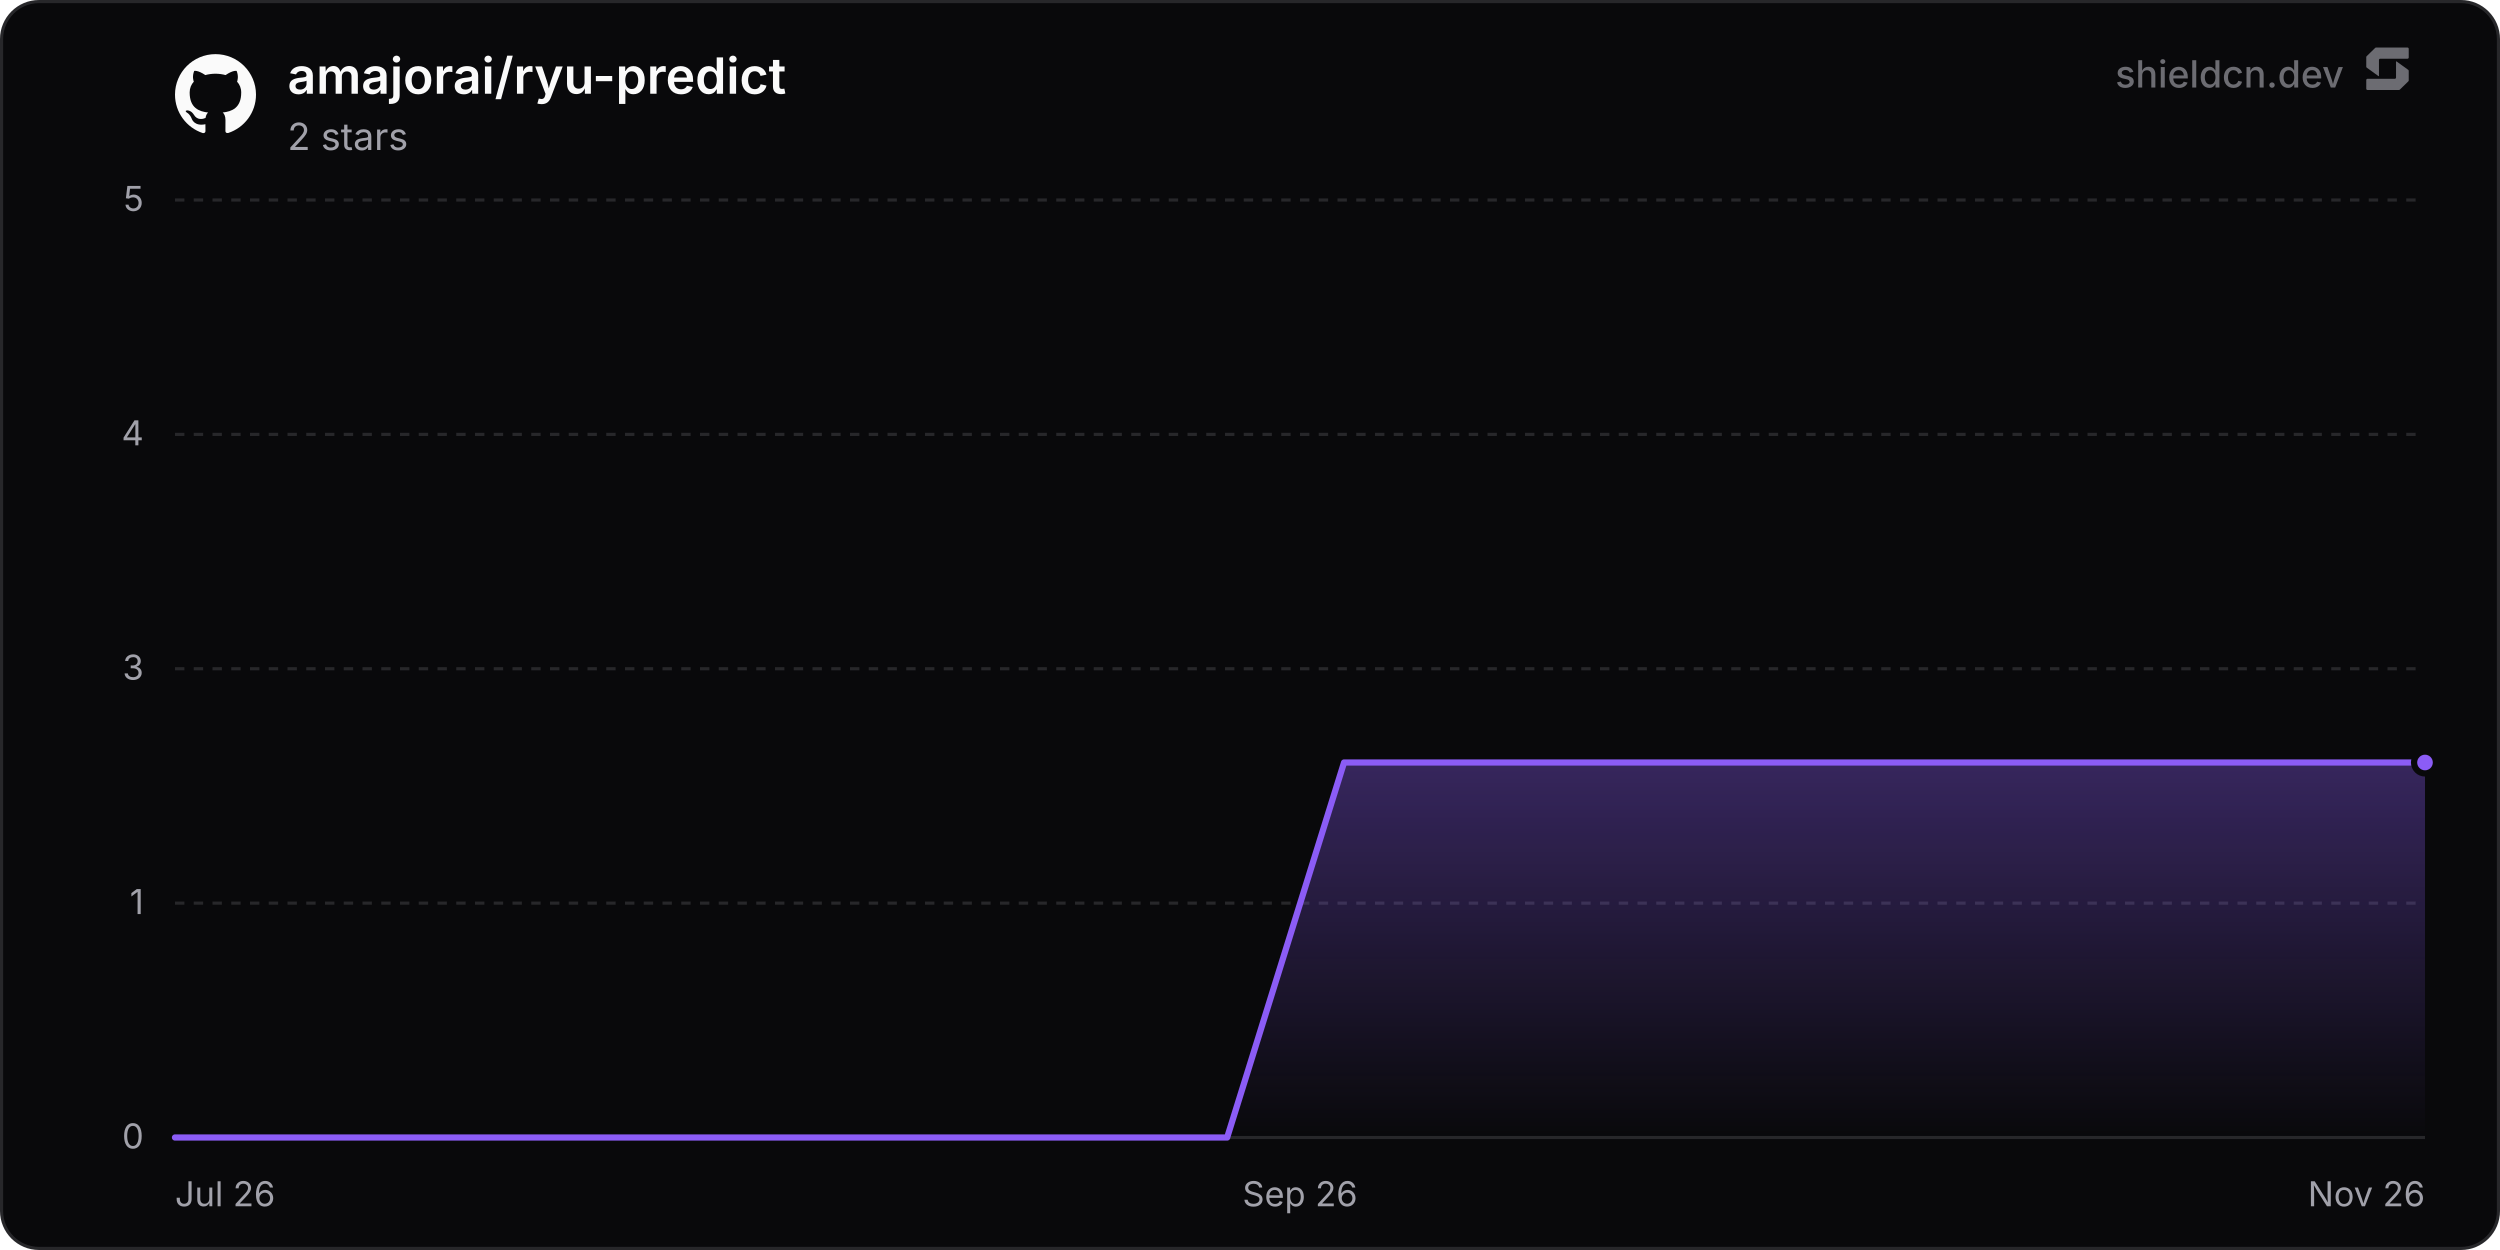
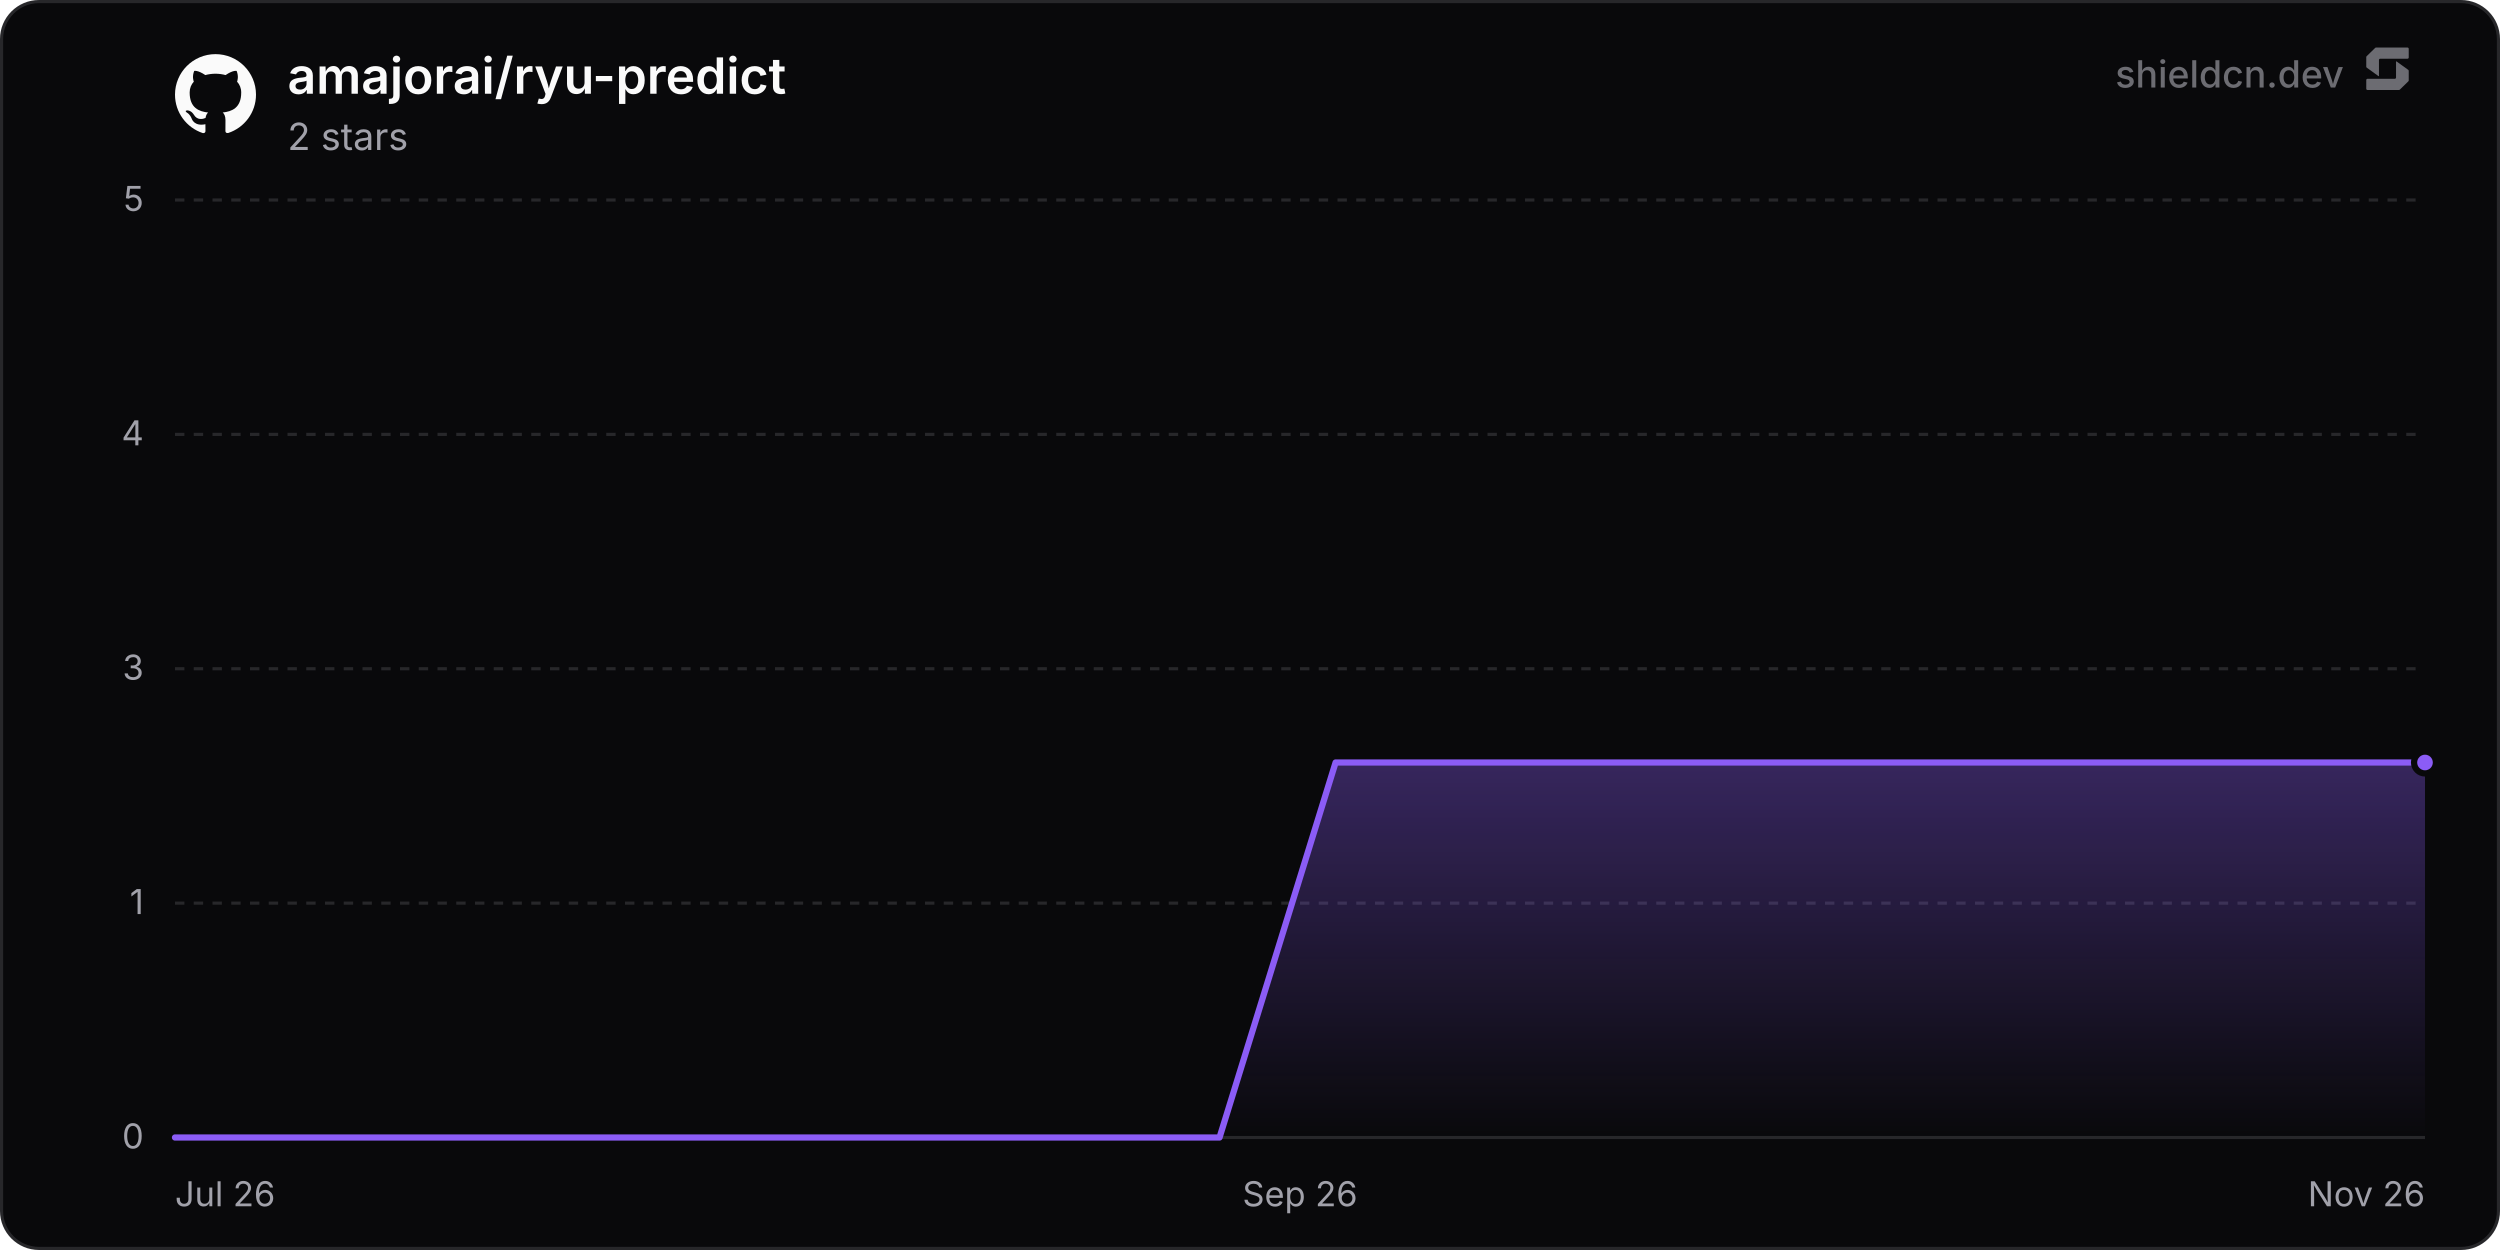
<svg xmlns="http://www.w3.org/2000/svg" width="800" height="400" viewBox="0 0 800 400" role="img" aria-label="amajorai/ryu-predict">
  <defs>
    <linearGradient id="chartFill0" x1="0" y1="0" x2="0" y2="1">
      <stop offset="0%" stop-color="rgba(139, 92, 246, 0.35)" />
      <stop offset="100%" stop-color="rgba(139, 92, 246, 0)" />
    </linearGradient>
  </defs>
  <rect x="0.5" y="0.5" width="799" height="399" rx="12" fill="#09090b" stroke="#27272a" stroke-width="1" />
  <line x1="56" y1="364" x2="776" y2="364" stroke="#27272a" stroke-width="1" />
  <text x="46" y="367.5" text-anchor="end" font-size="11" fill="#a1a1aa" font-family="'Inter', ui-sans-serif, system-ui, -apple-system, BlinkMacSystemFont, 'Segoe UI', Roboto, Helvetica, Arial, sans-serif">0</text>
  <line x1="56" y1="289" x2="776" y2="289" stroke="#27272a" stroke-width="1" stroke-dasharray="3 3" />
  <text x="46" y="292.5" text-anchor="end" font-size="11" fill="#a1a1aa" font-family="'Inter', ui-sans-serif, system-ui, -apple-system, BlinkMacSystemFont, 'Segoe UI', Roboto, Helvetica, Arial, sans-serif">1</text>
  <line x1="56" y1="214" x2="776" y2="214" stroke="#27272a" stroke-width="1" stroke-dasharray="3 3" />
  <text x="46" y="217.5" text-anchor="end" font-size="11" fill="#a1a1aa" font-family="'Inter', ui-sans-serif, system-ui, -apple-system, BlinkMacSystemFont, 'Segoe UI', Roboto, Helvetica, Arial, sans-serif">3</text>
  <line x1="56" y1="139" x2="776" y2="139" stroke="#27272a" stroke-width="1" stroke-dasharray="3 3" />
  <text x="46" y="142.5" text-anchor="end" font-size="11" fill="#a1a1aa" font-family="'Inter', ui-sans-serif, system-ui, -apple-system, BlinkMacSystemFont, 'Segoe UI', Roboto, Helvetica, Arial, sans-serif">4</text>
  <line x1="56" y1="64" x2="776" y2="64" stroke="#27272a" stroke-width="1" stroke-dasharray="3 3" />
  <text x="46" y="67.5" text-anchor="end" font-size="11" fill="#a1a1aa" font-family="'Inter', ui-sans-serif, system-ui, -apple-system, BlinkMacSystemFont, 'Segoe UI', Roboto, Helvetica, Arial, sans-serif">5</text>
  <text x="56" y="386" text-anchor="start" font-size="11" fill="#a1a1aa" font-family="'Inter', ui-sans-serif, system-ui, -apple-system, BlinkMacSystemFont, 'Segoe UI', Roboto, Helvetica, Arial, sans-serif">Jul 26</text>
  <text x="416" y="386" text-anchor="middle" font-size="11" fill="#a1a1aa" font-family="'Inter', ui-sans-serif, system-ui, -apple-system, BlinkMacSystemFont, 'Segoe UI', Roboto, Helvetica, Arial, sans-serif">Sep 26</text>
  <text x="776" y="386" text-anchor="end" font-size="11" fill="#a1a1aa" font-family="'Inter', ui-sans-serif, system-ui, -apple-system, BlinkMacSystemFont, 'Segoe UI', Roboto, Helvetica, Arial, sans-serif">Nov 26</text>
-   <path d="M56 364 L93.41 364 L130.82 364 L168.23 364 L205.64 364 L243.05 364 L280.46 364 L317.87 364 L355.28 364 L392.69 364 L430.1 244 L467.51 244 L504.92 244 L542.33 244 L579.73 244 L617.14 244 L654.55 244 L691.96 244 L729.37 244 L766.78 244 L776 244 L776 364 L56 364 Z" fill="url(#chartFill0)" />
-   <path d="M56 364 L93.41 364 L130.82 364 L168.23 364 L205.64 364 L243.05 364 L280.46 364 L317.87 364 L355.28 364 L392.69 364 L430.1 244 L467.51 244 L504.92 244 L542.33 244 L579.73 244 L617.14 244 L654.55 244 L691.96 244 L729.37 244 L766.78 244 L776 244" fill="none" stroke="#8b5cf6" stroke-width="2" stroke-linejoin="round" stroke-linecap="round" />
+   <path d="M56 364 L93.14 364 L130.28 364 L167.42 364 L204.56 364 L241.69 364 L278.83 364 L315.97 364 L353.11 364 L390.25 364 L427.39 244 L464.53 244 L501.67 244 L538.81 244 L575.95 244 L613.08 244 L650.22 244 L687.36 244 L724.5 244 L761.64 244 L776 244 L776 364 L56 364 Z" fill="url(#chartFill0)" />
+   <path d="M56 364 L93.14 364 L130.28 364 L167.42 364 L204.56 364 L241.69 364 L278.83 364 L315.97 364 L353.11 364 L390.25 364 L427.39 244 L464.53 244 L501.67 244 L538.81 244 L575.95 244 L613.08 244 L650.22 244 L687.36 244 L724.5 244 L761.64 244 L776 244" fill="none" stroke="#8b5cf6" stroke-width="2" stroke-linejoin="round" stroke-linecap="round" />
  <circle cx="776" cy="244" r="3.5" fill="#8b5cf6" stroke="#09090b" stroke-width="2" />
  <g transform="translate(56, 17) scale(1.08)" fill="#fafafa">
    <path d="M12 .297c-6.63 0-12 5.373-12 12 0 5.303 3.438 9.8 8.205 11.385.6.113.82-.258.82-.577 0-.285-.01-1.04-.015-2.04-3.338.724-4.042-1.61-4.042-1.61C4.422 18.07 3.633 17.7 3.633 17.7c-1.087-.744.084-.729.084-.729 1.205.084 1.838 1.236 1.838 1.236 1.07 1.835 2.809 1.305 3.495.998.108-.776.417-1.305.76-1.605-2.665-.3-5.466-1.332-5.466-5.93 0-1.31.465-2.38 1.235-3.22-.135-.303-.54-1.523.105-3.176 0 0 1.005-.322 3.3 1.23.96-.267 1.98-.399 3-.405 1.02.006 2.04.138 3 .405 2.28-1.552 3.285-1.23 3.285-1.23.645 1.653.24 2.873.12 3.176.765.84 1.23 1.91 1.23 3.22 0 4.61-2.805 5.625-5.475 5.92.42.36.81 1.096.81 2.22 0 1.606-.015 2.896-.015 3.286 0 .315.21.69.825.57C20.565 22.092 24 17.592 24 12.297c0-6.627-5.373-12-12-12" />
  </g>
  <text x="92" y="30" font-size="16" font-weight="600" fill="#fafafa" font-family="'Inter', ui-sans-serif, system-ui, -apple-system, BlinkMacSystemFont, 'Segoe UI', Roboto, Helvetica, Arial, sans-serif">amajorai/ryu-predict</text>
  <text x="92" y="48" font-size="12" fill="#a1a1aa" font-family="'Inter', ui-sans-serif, system-ui, -apple-system, BlinkMacSystemFont, 'Segoe UI', Roboto, Helvetica, Arial, sans-serif">2 stars</text>
  <g fill-opacity="0.65">
    <text x="750" y="28" text-anchor="end" font-size="12" font-weight="500" fill="#a1a1aa" font-family="'Inter', ui-sans-serif, system-ui, -apple-system, BlinkMacSystemFont, 'Segoe UI', Roboto, Helvetica, Arial, sans-serif">shieldcn.dev</text>
    <g transform="translate(756, 14) scale(0.01)" fill="#a1a1aa">
      <path d="M1088.4,565.1c-6.5-4.7-15.5,0-15.5,7.9v510.2c0,21.3-18.1,38.6-40.4,38.6H160.9c-22.3,0-40.4,17.3-40.4,38.6v280.8c0,21.3,18.1,38.6,40.4,38.6h1004.5c10.8,0,21.2-4.2,28.8-11.6l273.4-266.3c7.4-7.2,11.6-16.9,11.6-27v-308.7c0-12.1-5.9-23.5-16.1-30.8l-374.7-270.3Z" />
      <path d="M511.2,1035.9c6.5,4.7,15.5,0,15.5-7.9v-510.2c0-21.3,18.1-38.6,40.4-38.6h871.7c22.3,0,40.4-17.3,40.4-38.6V159.7c0-21.3-18.1-38.6-40.4-38.6H434.3c-10.8,0-21.2,4.2-28.8,11.6L132,399c-7.4,7.2-11.6,16.9-11.6,27v308.7c0,12.1,5.9,23.5,16.1,30.8l374.7,270.3Z" />
    </g>
  </g>
</svg>
